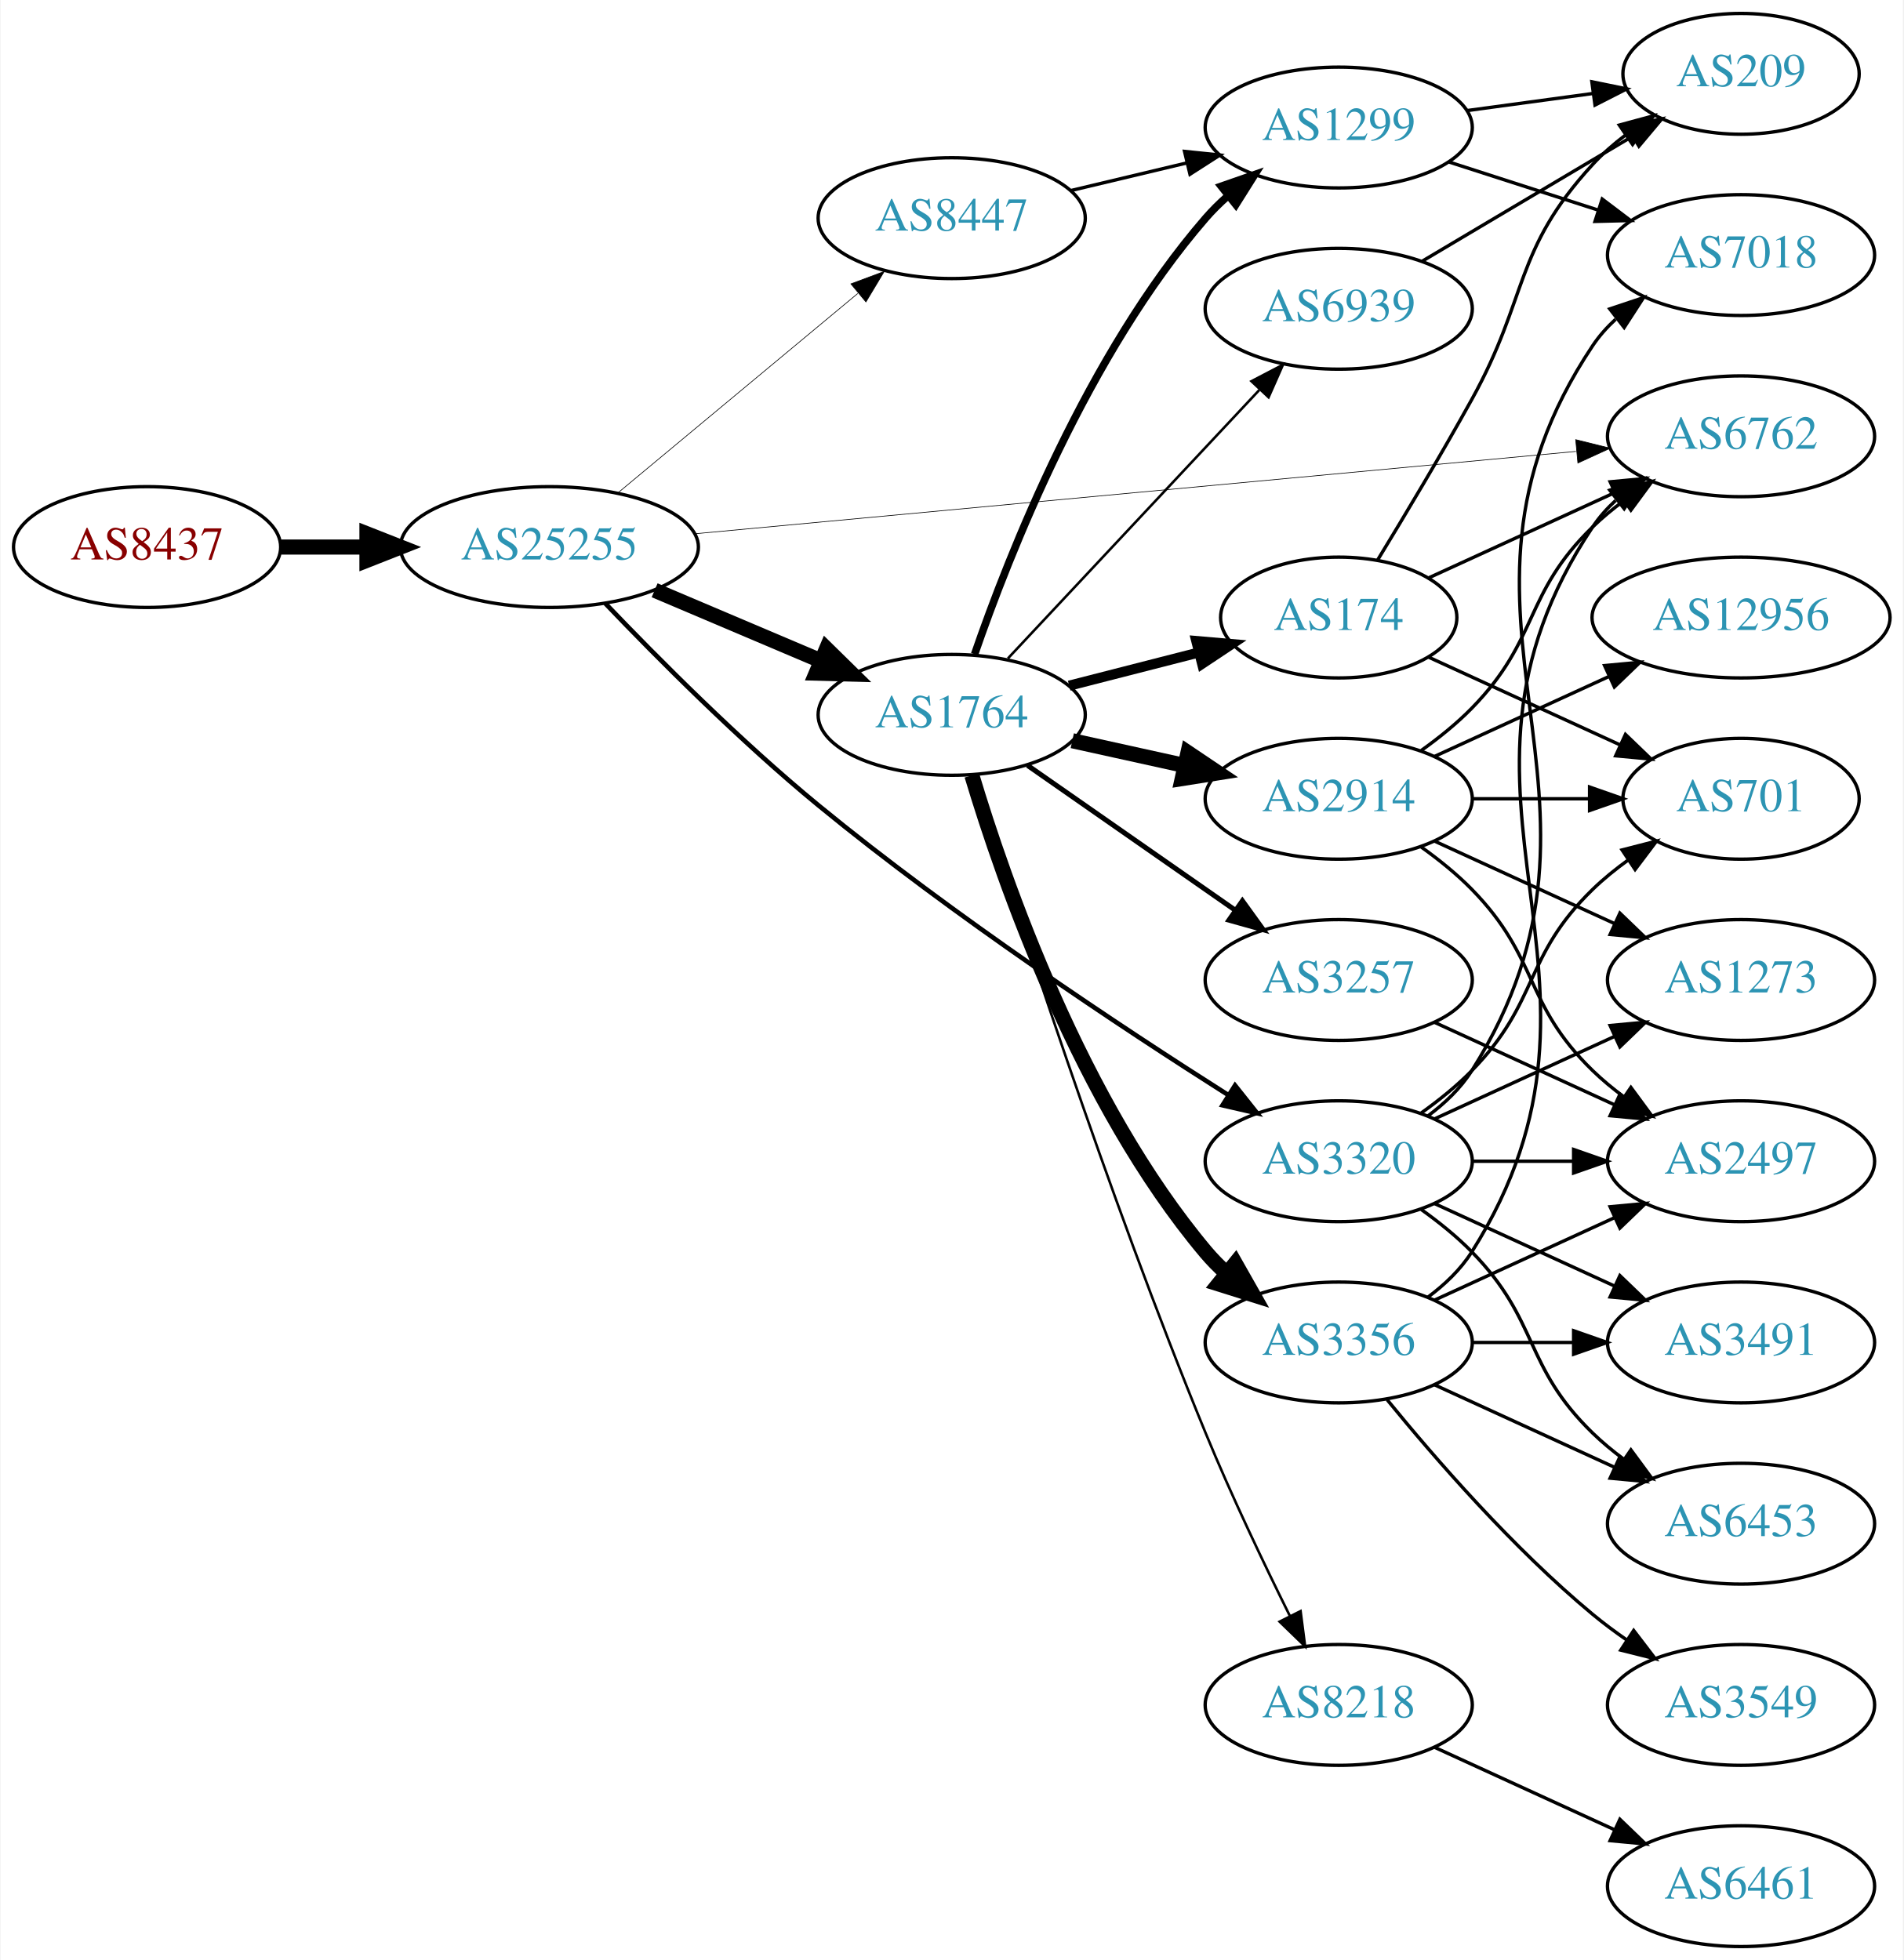
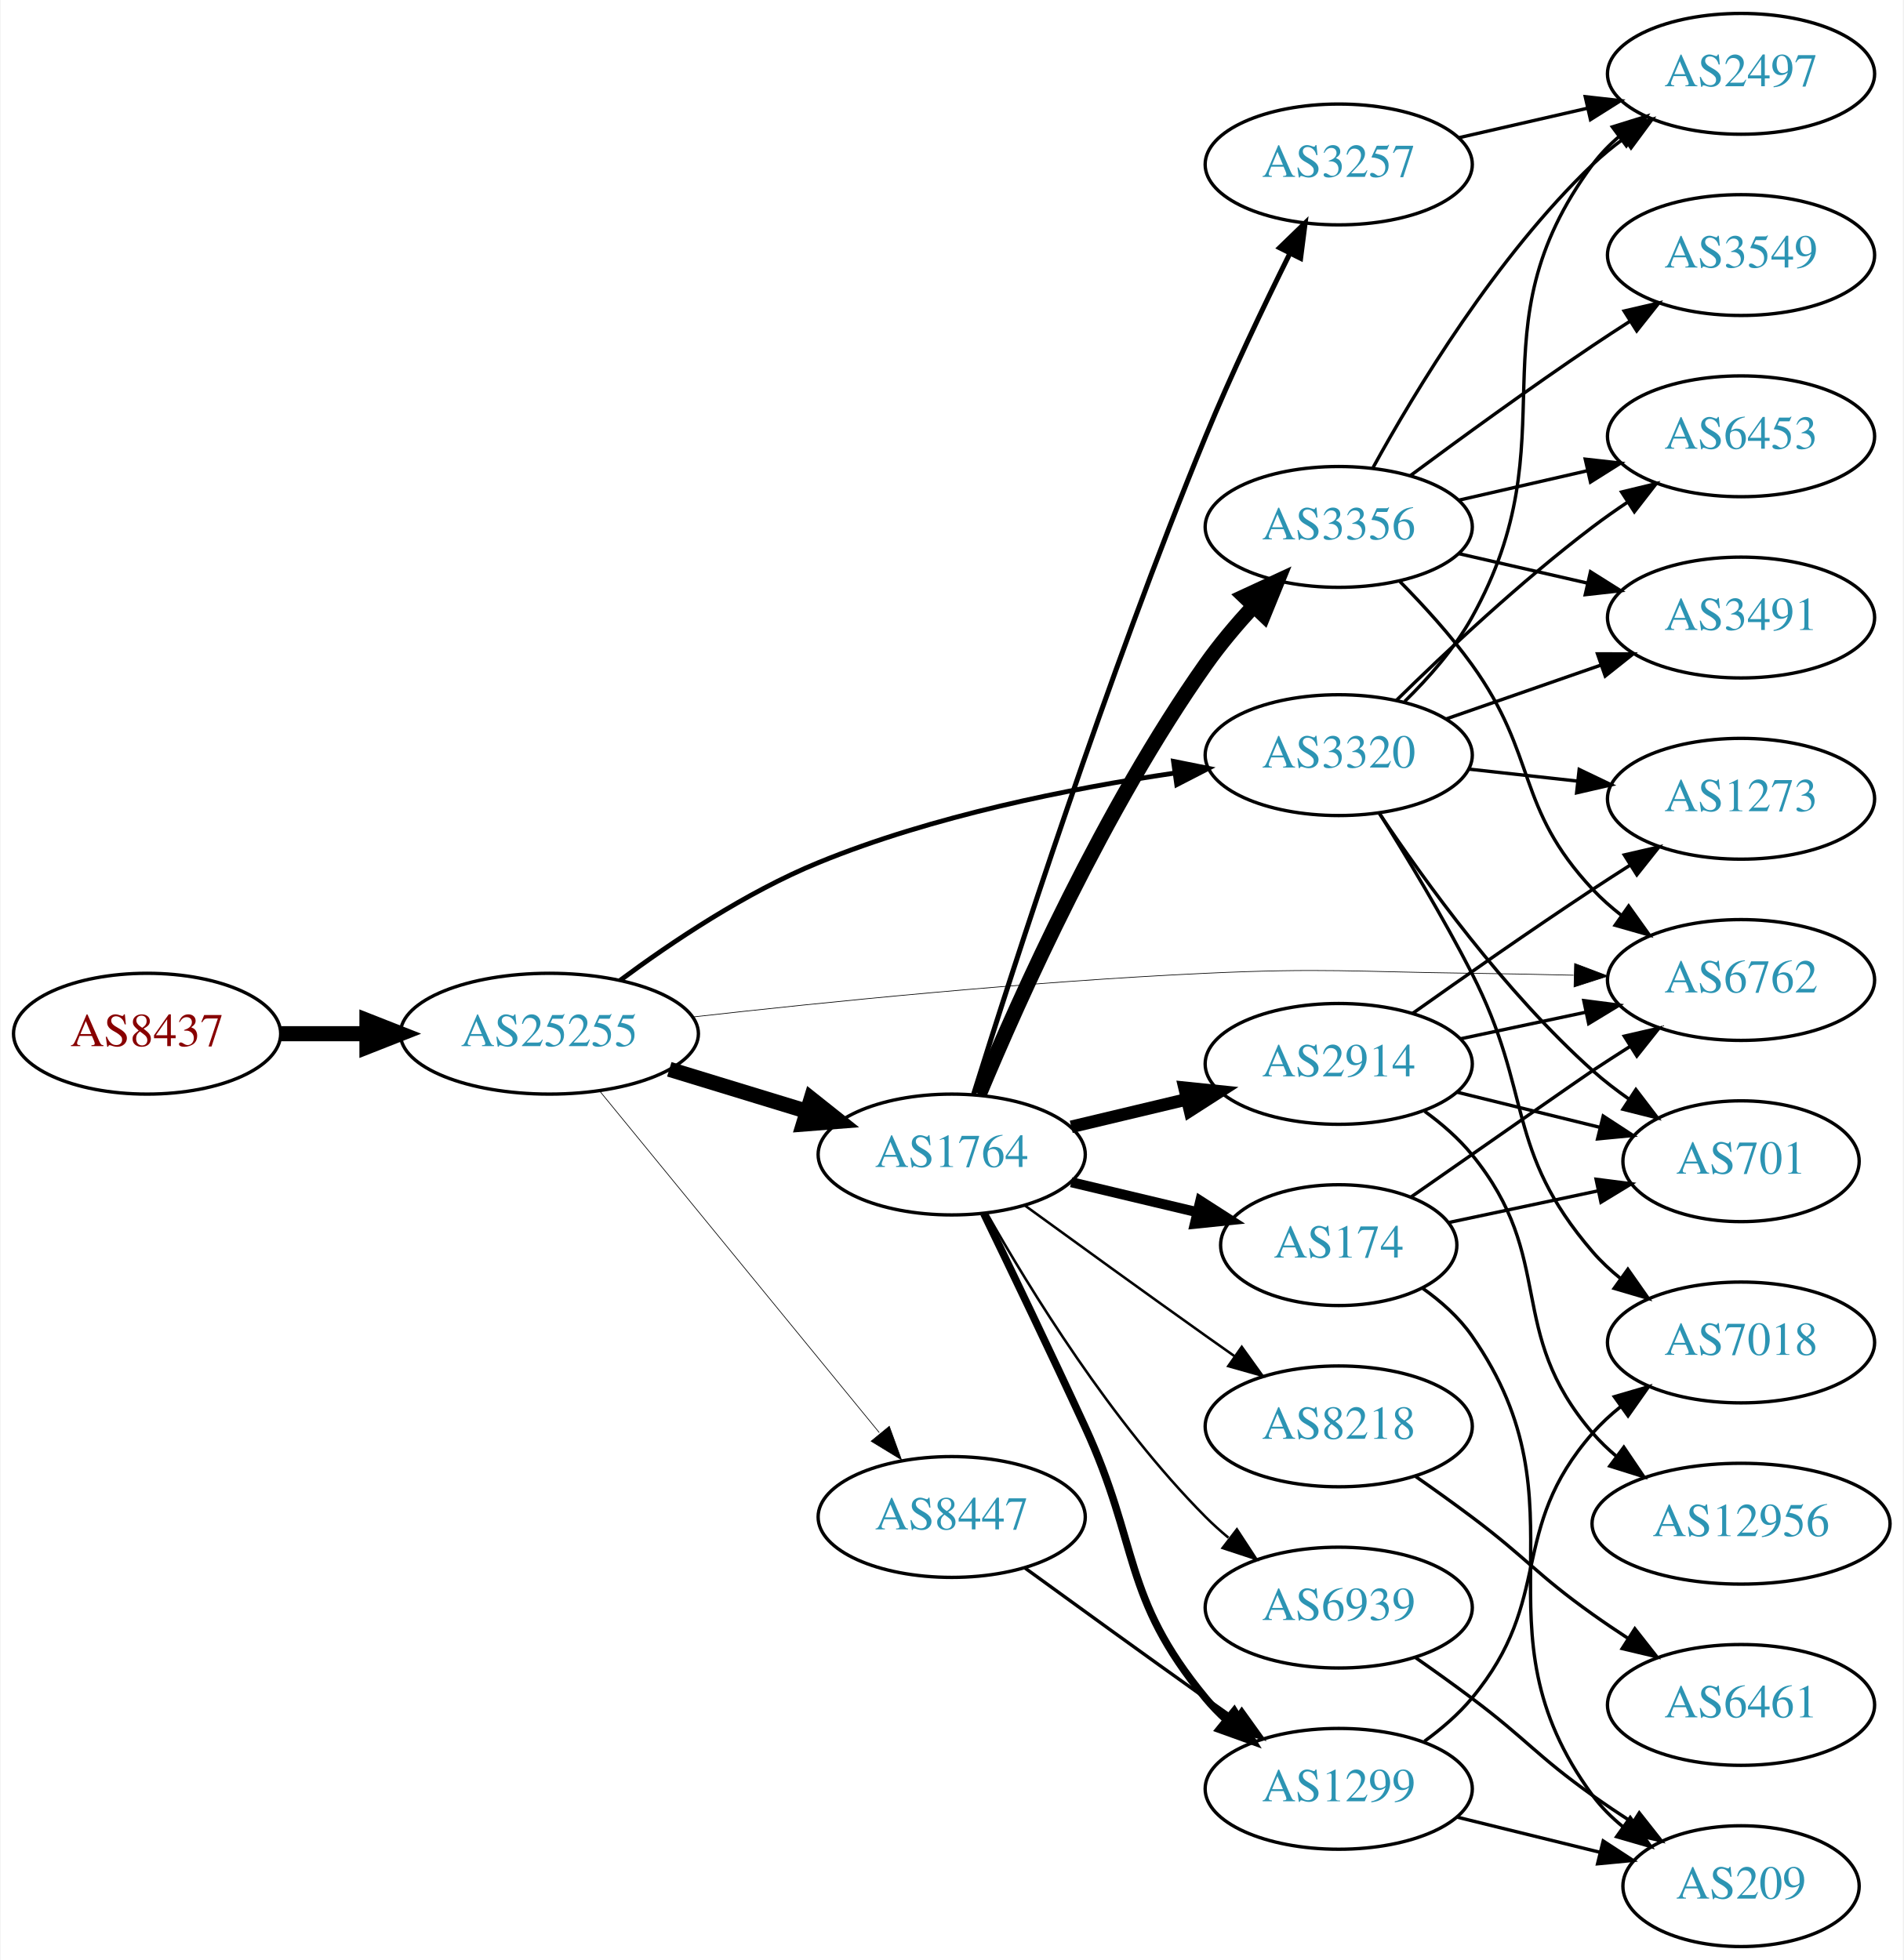
<svg xmlns="http://www.w3.org/2000/svg" xmlns:xlink="http://www.w3.org/1999/xlink" width="567pt" height="584pt" viewBox="0.00 0.00 566.66 584.00">
  <g id="graph0" class="graph" transform="scale(1 1) rotate(0) translate(4 580)">
    <polygon fill="white" stroke="none" points="-4,4 -4,-580 562.663,-580 562.663,4 -4,4" />
    <g id="node1" class="node">
      <g id="a_node1">
        <a xlink:href="/asn/8437" xlink:title="AS8437 ~ Hutchison Drei Austria GmbH [AT]">
-           <ellipse fill="#ffffff" stroke="black" cx="39.647" cy="-417" rx="39.794" ry="18" />
-           <text text-anchor="middle" x="39.647" y="-413.3" font-family="Times,serif" font-size="14.00" fill="#880000">AS8437</text>
+           <ellipse fill="#ffffff" stroke="black" cx="39.647" cy="-272" rx="39.794" ry="18" />
+           <text text-anchor="middle" x="39.647" y="-268.3" font-family="Times,serif" font-size="14.00" fill="#880000">AS8437</text>
        </a>
      </g>
    </g>
    <g id="node2" class="node">
      <g id="a_node2">
        <a xlink:href="/asn/25255" xlink:title="AS25255 ~ ==&gt; TELE2 AUSTRIA &lt;== [AT]">
-           <ellipse fill="#ffffff" stroke="black" cx="159.489" cy="-417" rx="44.393" ry="18" />
-           <text text-anchor="middle" x="159.489" y="-413.3" font-family="Times,serif" font-size="14.00" fill="#2c94b3">AS25255</text>
+           <ellipse fill="#ffffff" stroke="black" cx="159.489" cy="-272" rx="44.393" ry="18" />
+           <text text-anchor="middle" x="159.489" y="-268.3" font-family="Times,serif" font-size="14.00" fill="#2c94b3">AS25255</text>
        </a>
      </g>
    </g>
    <g id="edge1" class="edge">
-       <path fill="none" stroke="black" stroke-width="4.5" d="M79.559,-417C87.662,-417 96.337,-417 104.863,-417" />
-       <polygon fill="black" stroke="black" stroke-width="4.5" points="105.141,-420.938 115.141,-417 105.141,-413.063 105.141,-420.938" />
+       <path fill="none" stroke="black" stroke-width="4.5" d="M79.559,-272C87.662,-272 96.337,-272 104.863,-272" />
+       <polygon fill="black" stroke="black" stroke-width="4.5" points="105.141,-275.938 115.141,-272 105.141,-268.063 105.141,-275.938" />
    </g>
    <g id="node3" class="node">
      <g id="a_node3">
-         <a xlink:href="/asn/1764" xlink:title="AS1764 ~ NEXTLAYER-AS [AT]">
-           <ellipse fill="#ffffff" stroke="black" cx="279.332" cy="-367" rx="39.794" ry="18" />
-           <text text-anchor="middle" x="279.332" y="-363.3" font-family="Times,serif" font-size="14.00" fill="#2c94b3">AS1764</text>
+         <a xlink:href="/asn/3320" xlink:title="AS3320 ~ DTAG [DE]">
+           <ellipse fill="#ffffff" stroke="black" cx="394.625" cy="-355" rx="39.794" ry="18" />
+           <text text-anchor="middle" x="394.625" y="-351.3" font-family="Times,serif" font-size="14.00" fill="#2c94b3">AS3320</text>
        </a>
      </g>
    </g>
    <g id="edge2" class="edge">
-       <path fill="none" stroke="black" stroke-width="4.5" d="M190.836,-404.124C205.859,-397.75 224.15,-389.989 240.117,-383.214" />
-       <polygon fill="black" stroke="black" stroke-width="4.5" points="242.041,-386.675 249.709,-379.144 238.965,-379.426 242.041,-386.675" />
+       <path fill="none" stroke="black" stroke-width="1.432" d="M180.508,-287.86C195.867,-299.265 218.043,-314.141 239.685,-323 273.73,-336.936 314.591,-345.068 345.657,-349.644" />
+       <polygon fill="black" stroke="black" stroke-width="1.432" points="345.405,-353.143 355.793,-351.063 346.375,-346.21 345.405,-353.143" />
    </g>
    <g id="node4" class="node">
      <g id="a_node4">
-         <a xlink:href="/asn/3320" xlink:title="AS3320 ~ DTAG [DE]">
-           <ellipse fill="#ffffff" stroke="black" cx="394.625" cy="-234" rx="39.794" ry="18" />
-           <text text-anchor="middle" x="394.625" y="-230.3" font-family="Times,serif" font-size="14.00" fill="#2c94b3">AS3320</text>
+         <a xlink:href="/asn/1764" xlink:title="AS1764 ~ NEXTLAYER-AS [AT]">
+           <ellipse fill="#ffffff" stroke="black" cx="279.332" cy="-236" rx="39.794" ry="18" />
+           <text text-anchor="middle" x="279.332" y="-232.3" font-family="Times,serif" font-size="14.00" fill="#2c94b3">AS1764</text>
        </a>
      </g>
    </g>
    <g id="edge3" class="edge">
-       <path fill="none" stroke="black" stroke-width="1.37" d="M176.123,-400.237C191.585,-384.047 216.263,-359.221 239.685,-340 279.81,-307.073 329.894,-273.909 361.826,-253.66" />
-       <polygon fill="black" stroke="black" stroke-width="1.37" points="363.733,-256.594 370.327,-248.302 360.001,-250.672 363.733,-256.594" />
+       <path fill="none" stroke="black" stroke-width="4.5" d="M195.208,-261.394C207.976,-257.493 222.579,-253.032 235.947,-248.948" />
+       <polygon fill="black" stroke="black" stroke-width="4.5" points="237.464,-252.602 245.877,-245.915 235.163,-245.071 237.464,-252.602" />
    </g>
    <g id="node5" class="node">
      <g id="a_node5">
        <a xlink:href="/asn/6762" xlink:title="AS6762 ~ TELECOM ITALIA SPARKLE S.p.A. [IT]">
-           <ellipse fill="#ffffff" stroke="black" cx="514.467" cy="-450" rx="39.794" ry="18" />
-           <text text-anchor="middle" x="514.467" y="-446.3" font-family="Times,serif" font-size="14.00" fill="#2c94b3">AS6762</text>
+           <ellipse fill="#ffffff" stroke="black" cx="514.467" cy="-288" rx="39.794" ry="18" />
+           <text text-anchor="middle" x="514.467" y="-284.3" font-family="Times,serif" font-size="14.00" fill="#2c94b3">AS6762</text>
        </a>
      </g>
    </g>
    <g id="edge4" class="edge">
-       <path fill="none" stroke="black" stroke-width="0.196" d="M202.716,-420.948C268.683,-427.115 395.809,-439 465.269,-445.494" />
-       <polygon fill="black" stroke="black" stroke-width="0.196" points="465.212,-449.004 475.494,-446.45 465.863,-442.034 465.212,-449.004" />
+       <path fill="none" stroke="black" stroke-width="0.205" d="M202.145,-276.977C241.473,-281.41 302.135,-287.56 354.978,-290 390.182,-291.626 399.033,-290.445 434.271,-290 444.07,-289.876 454.549,-289.667 464.571,-289.428" />
+       <polygon fill="black" stroke="black" stroke-width="0.205" points="464.892,-292.921 474.801,-289.172 464.716,-285.924 464.892,-292.921" />
    </g>
    <g id="node6" class="node">
      <g id="a_node6">
        <a xlink:href="/asn/8447" xlink:title="AS8447 ~ A1 Telekom Austria AG [AT]">
-           <ellipse fill="#ffffff" stroke="black" cx="279.332" cy="-515" rx="39.794" ry="18" />
-           <text text-anchor="middle" x="279.332" y="-511.3" font-family="Times,serif" font-size="14.00" fill="#2c94b3">AS8447</text>
+           <ellipse fill="#ffffff" stroke="black" cx="279.332" cy="-128" rx="39.794" ry="18" />
+           <text text-anchor="middle" x="279.332" y="-124.3" font-family="Times,serif" font-size="14.00" fill="#2c94b3">AS8447</text>
        </a>
      </g>
    </g>
    <g id="edge5" class="edge">
-       <path fill="none" stroke="black" stroke-width="0.196" d="M179.948,-433.183C199.425,-449.38 229.549,-474.431 251.333,-492.548" />
-       <polygon fill="black" stroke="black" stroke-width="0.196" points="249.308,-495.415 259.234,-499.118 253.784,-490.033 249.308,-495.415" />
+       <path fill="none" stroke="black" stroke-width="0.205" d="M174.47,-254.916C195.112,-229.692 233.872,-182.328 257.761,-153.137" />
+       <polygon fill="black" stroke="black" stroke-width="0.205" points="260.744,-155.018 264.369,-145.062 255.327,-150.584 260.744,-155.018" />
    </g>
    <g id="node7" class="node">
      <g id="a_node7">
-         <a xlink:href="/asn/3356" xlink:title="AS3356 ~ Level 3 Parent, LLC [US]">
-           <ellipse fill="#ffffff" stroke="black" cx="394.625" cy="-180" rx="39.794" ry="18" />
-           <text text-anchor="middle" x="394.625" y="-176.3" font-family="Times,serif" font-size="14.00" fill="#2c94b3">AS3356</text>
+         <a xlink:href="/asn/3491" xlink:title="AS3491 ~ PCCW Global, Inc. [US]">
+           <ellipse fill="#ffffff" stroke="black" cx="514.467" cy="-396" rx="39.794" ry="18" />
+           <text text-anchor="middle" x="514.467" y="-392.3" font-family="Times,serif" font-size="14.00" fill="#2c94b3">AS3491</text>
        </a>
      </g>
    </g>
    <g id="edge6" class="edge">
-       <path fill="none" stroke="black" stroke-width="4.5" d="M285.337,-348.973C294.785,-317.427 317.712,-251.356 354.978,-207 356.854,-204.768 358.956,-202.634 361.185,-200.614" />
-       <polygon fill="black" stroke="black" stroke-width="4.5" points="363.806,-203.558 369.109,-194.21 358.856,-197.433 363.806,-203.558" />
+       <path fill="none" stroke="black" d="M426.586,-365.772C440.683,-370.677 457.559,-376.548 472.673,-381.807" />
+       <polygon fill="black" stroke="black" points="471.708,-385.177 482.303,-385.157 474.008,-378.566 471.708,-385.177" />
    </g>
    <g id="node8" class="node">
      <g id="a_node8">
-         <a xlink:href="/asn/8218" xlink:title="AS8218 ~ legacy Neotelecoms [FR]">
-           <ellipse fill="#ffffff" stroke="black" cx="394.625" cy="-72" rx="39.794" ry="18" />
-           <text text-anchor="middle" x="394.625" y="-68.3" font-family="Times,serif" font-size="14.00" fill="#2c94b3">AS8218</text>
+         <a xlink:href="/asn/7018" xlink:title="AS7018 ~ AT&amp;T Services, Inc. [US]">
+           <ellipse fill="#ffffff" stroke="black" cx="514.467" cy="-180" rx="39.794" ry="18" />
+           <text text-anchor="middle" x="514.467" y="-176.3" font-family="Times,serif" font-size="14.00" fill="#2c94b3">AS7018</text>
        </a>
      </g>
    </g>
    <g id="edge7" class="edge">
-       <path fill="none" stroke="black" stroke-width="0.75" d="M285.874,-348.997C297.464,-311.874 325.629,-224.32 354.978,-153 362.589,-134.505 372.284,-114.193 380.059,-98.536" />
-       <polygon fill="black" stroke="black" stroke-width="0.75" points="383.263,-99.955 384.616,-89.447 377.005,-96.817 383.263,-99.955" />
+       <path fill="none" stroke="black" d="M406.739,-337.685C414.819,-324.781 425.781,-306.597 434.271,-290 452.583,-254.202 444.04,-237.475 470.271,-207 472.723,-204.151 475.551,-201.504 478.564,-199.071" />
+       <polygon fill="black" stroke="black" points="480.751,-201.809 486.834,-193.134 476.669,-196.122 480.751,-201.809" />
    </g>
    <g id="node9" class="node">
      <g id="a_node9">
-         <a xlink:href="/asn/174" xlink:title="AS174 ~ Cogent Communications [US]">
-           <ellipse fill="#ffffff" stroke="black" cx="394.625" cy="-396" rx="35.194" ry="18" />
-           <text text-anchor="middle" x="394.625" y="-392.3" font-family="Times,serif" font-size="14.00" fill="#2c94b3">AS174</text>
+         <a xlink:href="/asn/701" xlink:title="AS701 ~ UUNET [US]">
+           <ellipse fill="#ffffff" stroke="black" cx="514.467" cy="-234" rx="35.194" ry="18" />
+           <text text-anchor="middle" x="514.467" y="-230.3" font-family="Times,serif" font-size="14.00" fill="#2c94b3">AS701</text>
        </a>
      </g>
    </g>
    <g id="edge8" class="edge">
-       <path fill="none" stroke="black" stroke-width="3" d="M314.323,-375.701C326.461,-378.808 340.259,-382.34 352.905,-385.577" />
-       <polygon fill="black" stroke="black" stroke-width="3" points="352.191,-389.007 362.746,-388.096 353.927,-382.225 352.191,-389.007" />
+       <path fill="none" stroke="black" d="M406.767,-337.583C420.174,-317.518 444.163,-284.325 470.271,-261 473.626,-258.002 477.354,-255.13 481.174,-252.451" />
+       <polygon fill="black" stroke="black" points="483.144,-255.344 489.573,-246.923 479.296,-249.497 483.144,-255.344" />
    </g>
    <g id="node10" class="node">
      <g id="a_node10">
-         <a xlink:href="/asn/1299" xlink:title="AS1299 ~ Telia Carrier [EU]">
-           <ellipse fill="#ffffff" stroke="black" cx="394.625" cy="-542" rx="39.794" ry="18" />
-           <text text-anchor="middle" x="394.625" y="-538.3" font-family="Times,serif" font-size="14.00" fill="#2c94b3">AS1299</text>
+         <a xlink:href="/asn/2497" xlink:title="AS2497 ~ Internet Initiative Japan Inc. [JP]">
+           <ellipse fill="#ffffff" stroke="black" cx="514.467" cy="-558" rx="39.794" ry="18" />
+           <text text-anchor="middle" x="514.467" y="-554.3" font-family="Times,serif" font-size="14.00" fill="#2c94b3">AS2497</text>
        </a>
      </g>
    </g>
    <g id="edge9" class="edge">
-       <path fill="none" stroke="black" stroke-width="2.25" d="M286.16,-385.072C296.402,-414.751 319.923,-474.55 354.978,-515 356.938,-517.261 359.126,-519.428 361.438,-521.48" />
-       <polygon fill="black" stroke="black" stroke-width="2.25" points="359.615,-524.502 369.619,-527.99 363.973,-519.024 359.615,-524.502" />
+       <path fill="none" stroke="black" d="M414.285,-371.012C421.449,-378.032 429.13,-386.771 434.271,-396 464.489,-450.248 433.368,-481.059 470.271,-531 472.505,-534.023 475.187,-536.786 478.108,-539.293" />
+       <polygon fill="black" stroke="black" points="476.134,-542.186 486.252,-545.331 480.303,-536.563 476.134,-542.186" />
    </g>
    <g id="node11" class="node">
      <g id="a_node11">
-         <a xlink:href="/asn/6939" xlink:title="AS6939 ~ Hurricane Electric LLC [US]">
-           <ellipse fill="#ffffff" stroke="black" cx="394.625" cy="-488" rx="39.794" ry="18" />
-           <text text-anchor="middle" x="394.625" y="-484.3" font-family="Times,serif" font-size="14.00" fill="#2c94b3">AS6939</text>
+         <a xlink:href="/asn/6453" xlink:title="AS6453 ~ TATA COMMUNICATIONS (AMERICA) INC [US]">
+           <ellipse fill="#ffffff" stroke="black" cx="514.467" cy="-450" rx="39.794" ry="18" />
+           <text text-anchor="middle" x="514.467" y="-446.3" font-family="Times,serif" font-size="14.00" fill="#2c94b3">AS6453</text>
        </a>
      </g>
    </g>
    <g id="edge10" class="edge">
-       <path fill="none" stroke="black" stroke-width="0.75" d="M296.085,-383.825C315.531,-404.594 348.746,-440.068 370.938,-463.77" />
-       <polygon fill="black" stroke="black" stroke-width="0.75" points="368.616,-466.411 378.005,-471.318 373.726,-461.626 368.616,-466.411" />
+       <path fill="none" stroke="black" d="M411.773,-371.296C426.409,-385.671 448.898,-406.795 470.271,-423 473.601,-425.525 477.173,-428.037 480.785,-430.456" />
+       <polygon fill="black" stroke="black" points="478.89,-433.399 489.188,-435.892 482.692,-427.522 478.89,-433.399" />
    </g>
    <g id="node12" class="node">
      <g id="a_node12">
-         <a xlink:href="/asn/3257" xlink:title="AS3257 ~ GTT [DE]">
-           <ellipse fill="#ffffff" stroke="black" cx="394.625" cy="-288" rx="39.794" ry="18" />
-           <text text-anchor="middle" x="394.625" y="-284.3" font-family="Times,serif" font-size="14.00" fill="#2c94b3">AS3257</text>
+         <a xlink:href="/asn/1273" xlink:title="AS1273 ~ Vodafone Group PLC [EU]">
+           <ellipse fill="#ffffff" stroke="black" cx="514.467" cy="-342" rx="39.794" ry="18" />
+           <text text-anchor="middle" x="514.467" y="-338.3" font-family="Times,serif" font-size="14.00" fill="#2c94b3">AS1273</text>
        </a>
      </g>
    </g>
    <g id="edge11" class="edge">
-       <path fill="none" stroke="black" stroke-width="1.5" d="M301.908,-351.955C319.468,-339.71 344.442,-322.295 363.896,-308.73" />
-       <polygon fill="black" stroke="black" stroke-width="1.5" points="365.928,-311.58 372.129,-302.989 361.924,-305.838 365.928,-311.58" />
+       <path fill="none" stroke="black" d="M433.235,-350.851C443.546,-349.713 454.863,-348.465 465.663,-347.274" />
+       <polygon fill="black" stroke="black" points="466.254,-350.73 475.81,-346.154 465.487,-343.772 466.254,-350.73" />
    </g>
    <g id="node13" class="node">
      <g id="a_node13">
+         <a xlink:href="/asn/3356" xlink:title="AS3356 ~ Level 3 Parent, LLC [US]">
+           <ellipse fill="#ffffff" stroke="black" cx="394.625" cy="-423" rx="39.794" ry="18" />
+           <text text-anchor="middle" x="394.625" y="-419.3" font-family="Times,serif" font-size="14.00" fill="#2c94b3">AS3356</text>
+         </a>
+       </g>
+     </g>
+     <g id="edge12" class="edge">
+       <path fill="none" stroke="black" stroke-width="4.5" d="M287.56,-253.992C299.434,-282.498 324.789,-339.194 354.978,-382 359.145,-387.908 364.126,-393.822 369.106,-399.246" />
+       <polygon fill="black" stroke="black" stroke-width="4.5" points="366.55,-402.271 376.303,-406.784 372.246,-396.833 366.55,-402.271" />
+     </g>
+     <g id="node14" class="node">
+       <g id="a_node14">
        <a xlink:href="/asn/2914" xlink:title="AS2914 ~ NTT America, Inc. [US]">
-           <ellipse fill="#ffffff" stroke="black" cx="394.625" cy="-342" rx="39.794" ry="18" />
-           <text text-anchor="middle" x="394.625" y="-338.3" font-family="Times,serif" font-size="14.00" fill="#2c94b3">AS2914</text>
-         </a>
-       </g>
-     </g>
-     <g id="edge12" class="edge">
-       <path fill="none" stroke="black" stroke-width="4.5" d="M315.248,-359.295C325.801,-356.967 337.539,-354.376 348.652,-351.924" />
-       <polygon fill="black" stroke="black" stroke-width="4.5" points="349.712,-355.722 358.629,-349.722 348.015,-348.032 349.712,-355.722" />
+           <ellipse fill="#ffffff" stroke="black" cx="394.625" cy="-263" rx="39.794" ry="18" />
+           <text text-anchor="middle" x="394.625" y="-259.3" font-family="Times,serif" font-size="14.00" fill="#2c94b3">AS2914</text>
+         </a>
+       </g>
+     </g>
+     <g id="edge13" class="edge">
+       <path fill="none" stroke="black" stroke-width="3.75" d="M314.939,-244.248C325.81,-246.838 337.964,-249.735 349.407,-252.462" />
+       <polygon fill="black" stroke="black" stroke-width="3.75" points="348.69,-255.889 359.229,-254.803 350.313,-249.08 348.69,-255.889" />
+     </g>
+     <g id="node15" class="node">
+       <g id="a_node15">
+         <a xlink:href="/asn/174" xlink:title="AS174 ~ Cogent Communications [US]">
+           <ellipse fill="#ffffff" stroke="black" cx="394.625" cy="-209" rx="35.194" ry="18" />
+           <text text-anchor="middle" x="394.625" y="-205.3" font-family="Times,serif" font-size="14.00" fill="#2c94b3">AS174</text>
+         </a>
+       </g>
+     </g>
+     <g id="edge14" class="edge">
+       <path fill="none" stroke="black" stroke-width="3" d="M314.939,-227.752C326.733,-224.942 340.038,-221.771 352.306,-218.847" />
+       <polygon fill="black" stroke="black" stroke-width="3" points="353.394,-222.186 362.311,-216.463 351.772,-215.376 353.394,-222.186" />
    </g>
    <g id="node16" class="node">
      <g id="a_node16">
-         <a xlink:href="/asn/3491" xlink:title="AS3491 ~ PCCW Global, Inc. [US]">
-           <ellipse fill="#ffffff" stroke="black" cx="514.467" cy="-180" rx="39.794" ry="18" />
-           <text text-anchor="middle" x="514.467" y="-176.3" font-family="Times,serif" font-size="14.00" fill="#2c94b3">AS3491</text>
+         <a xlink:href="/asn/1299" xlink:title="AS1299 ~ Telia Carrier [EU]">
+           <ellipse fill="#ffffff" stroke="black" cx="394.625" cy="-47" rx="39.794" ry="18" />
+           <text text-anchor="middle" x="394.625" y="-43.3" font-family="Times,serif" font-size="14.00" fill="#2c94b3">AS1299</text>
        </a>
      </g>
    </g>
    <g id="edge15" class="edge">
-       <path fill="none" stroke="black" d="M423.253,-221.339C439.21,-214.027 459.481,-204.739 476.764,-196.819" />
-       <polygon fill="black" stroke="black" points="478.378,-199.929 486.011,-192.581 475.462,-193.565 478.378,-199.929" />
+       <path fill="none" stroke="black" stroke-width="2.25" d="M288.913,-218.367C296.837,-202.002 308.873,-176.935 318.978,-155 335.462,-119.219 329.913,-104.394 354.978,-74 356.833,-71.751 358.92,-69.604 361.139,-67.576" />
+       <polygon fill="black" stroke="black" stroke-width="2.25" points="363.488,-70.177 369.044,-61.156 359.075,-64.744 363.488,-70.177" />
    </g>
    <g id="node17" class="node">
      <g id="a_node17">
-         <a xlink:href="/asn/701" xlink:title="AS701 ~ UUNET [US]">
-           <ellipse fill="#ffffff" stroke="black" cx="514.467" cy="-342" rx="35.194" ry="18" />
-           <text text-anchor="middle" x="514.467" y="-338.3" font-family="Times,serif" font-size="14.00" fill="#2c94b3">AS701</text>
+         <a xlink:href="/asn/6939" xlink:title="AS6939 ~ Hurricane Electric LLC [US]">
+           <ellipse fill="#ffffff" stroke="black" cx="394.625" cy="-101" rx="39.794" ry="18" />
+           <text text-anchor="middle" x="394.625" y="-97.3" font-family="Times,serif" font-size="14.00" fill="#2c94b3">AS6939</text>
        </a>
      </g>
    </g>
    <g id="edge16" class="edge">
-       <path fill="none" stroke="black" d="M419.219,-248.389C424.475,-252.148 429.806,-256.437 434.271,-261 454.443,-281.617 449.578,-294.906 470.271,-315 473.499,-318.134 477.15,-321.089 480.928,-323.812" />
-       <polygon fill="black" stroke="black" points="479.025,-326.75 489.288,-329.383 482.907,-320.925 479.025,-326.75" />
+       <path fill="none" stroke="black" stroke-width="0.75" d="M289.791,-218.51C302.573,-195.904 327.005,-156.114 354.978,-128 357.089,-125.879 359.385,-123.812 361.77,-121.829" />
+       <polygon fill="black" stroke="black" stroke-width="0.75" points="364.286,-124.31 370.086,-115.444 360.023,-118.758 364.286,-124.31" />
    </g>
    <g id="node18" class="node">
      <g id="a_node18">
-         <a xlink:href="/asn/2497" xlink:title="AS2497 ~ Internet Initiative Japan Inc. [JP]">
-           <ellipse fill="#ffffff" stroke="black" cx="514.467" cy="-234" rx="39.794" ry="18" />
-           <text text-anchor="middle" x="514.467" y="-230.3" font-family="Times,serif" font-size="14.00" fill="#2c94b3">AS2497</text>
+         <a xlink:href="/asn/3257" xlink:title="AS3257 ~ GTT [DE]">
+           <ellipse fill="#ffffff" stroke="black" cx="394.625" cy="-531" rx="39.794" ry="18" />
+           <text text-anchor="middle" x="394.625" y="-527.3" font-family="Times,serif" font-size="14.00" fill="#2c94b3">AS3257</text>
        </a>
      </g>
    </g>
    <g id="edge17" class="edge">
-       <path fill="none" stroke="black" d="M434.537,-234C444.091,-234 454.44,-234 464.403,-234" />
-       <polygon fill="black" stroke="black" points="464.595,-237.5 474.595,-234 464.595,-230.5 464.595,-237.5" />
+       <path fill="none" stroke="black" stroke-width="1.5" d="M285.874,-254.003C297.464,-291.126 325.629,-378.68 354.978,-450 362.589,-468.495 372.284,-488.807 380.059,-504.464" />
+       <polygon fill="black" stroke="black" stroke-width="1.5" points="377.005,-506.183 384.616,-513.553 383.263,-503.045 377.005,-506.183" />
    </g>
    <g id="node19" class="node">
      <g id="a_node19">
-         <a xlink:href="/asn/7018" xlink:title="AS7018 ~ AT&amp;T Services, Inc. [US]">
-           <ellipse fill="#ffffff" stroke="black" cx="514.467" cy="-504" rx="39.794" ry="18" />
-           <text text-anchor="middle" x="514.467" y="-500.3" font-family="Times,serif" font-size="14.00" fill="#2c94b3">AS7018</text>
+         <a xlink:href="/asn/8218" xlink:title="AS8218 ~ legacy Neotelecoms [FR]">
+           <ellipse fill="#ffffff" stroke="black" cx="394.625" cy="-155" rx="39.794" ry="18" />
+           <text text-anchor="middle" x="394.625" y="-151.3" font-family="Times,serif" font-size="14.00" fill="#2c94b3">AS8218</text>
        </a>
      </g>
    </g>
    <g id="edge18" class="edge">
-       <path fill="none" stroke="black" d="M421.151,-247.472C426.196,-251.223 430.951,-255.74 434.271,-261 486.221,-343.3 416.233,-396.056 470.271,-477 472.186,-479.869 474.52,-482.49 477.101,-484.872" />
-       <polygon fill="black" stroke="black" points="475.364,-487.954 485.413,-491.313 479.652,-482.421 475.364,-487.954" />
+       <path fill="none" stroke="black" stroke-width="0.75" d="M301.18,-220.778C316.114,-209.909 336.727,-194.975 354.978,-182 357.799,-179.995 360.742,-177.915 363.69,-175.841" />
+       <polygon fill="black" stroke="black" stroke-width="0.75" points="365.736,-178.681 371.914,-170.074 361.717,-172.95 365.736,-178.681" />
+     </g>
+     <g id="edge36" class="edge">
+       <path fill="none" stroke="black" d="M301.18,-112.778C316.114,-101.909 336.727,-86.975 354.978,-74 357.799,-71.995 360.742,-69.915 363.69,-67.841" />
+       <polygon fill="black" stroke="black" points="365.736,-70.681 371.914,-62.074 361.717,-64.95 365.736,-70.681" />
+     </g>
+     <g id="edge23" class="edge">
+       <path fill="none" stroke="black" d="M412.859,-406.722C419.96,-399.527 427.98,-390.729 434.271,-382 454.035,-354.575 447.165,-339.674 470.271,-315 472.84,-312.257 475.747,-309.68 478.808,-307.29" />
+       <polygon fill="black" stroke="black" points="480.988,-310.036 487.147,-301.415 476.956,-304.313 480.988,-310.036" />
+     </g>
+     <g id="edge22" class="edge">
+       <path fill="none" stroke="black" d="M430.344,-415.045C442.344,-412.296 455.965,-409.175 468.657,-406.267" />
+       <polygon fill="black" stroke="black" points="469.623,-409.636 478.589,-403.991 468.06,-402.813 469.623,-409.636" />
+     </g>
+     <g id="edge20" class="edge">
+       <path fill="none" stroke="black" d="M404.866,-440.713C417.411,-463.561 441.588,-503.611 470.271,-531 473.139,-533.739 476.328,-536.347 479.637,-538.785" />
+       <polygon fill="black" stroke="black" points="477.761,-541.742 487.996,-544.477 481.7,-535.956 477.761,-541.742" />
+     </g>
+     <g id="edge21" class="edge">
+       <path fill="none" stroke="black" d="M430.344,-430.955C442.344,-433.704 455.965,-436.825 468.657,-439.733" />
+       <polygon fill="black" stroke="black" points="468.06,-443.187 478.589,-442.009 469.623,-436.364 468.06,-443.187" />
    </g>
    <g id="node20" class="node">
      <g id="a_node20">
-         <a xlink:href="/asn/1273" xlink:title="AS1273 ~ Vodafone Group PLC [EU]">
-           <ellipse fill="#ffffff" stroke="black" cx="514.467" cy="-288" rx="39.794" ry="18" />
-           <text text-anchor="middle" x="514.467" y="-284.3" font-family="Times,serif" font-size="14.00" fill="#2c94b3">AS1273</text>
+         <a xlink:href="/asn/3549" xlink:title="AS3549 ~ Level 3 Parent, LLC [US]">
+           <ellipse fill="#ffffff" stroke="black" cx="514.467" cy="-504" rx="39.794" ry="18" />
+           <text text-anchor="middle" x="514.467" y="-500.3" font-family="Times,serif" font-size="14.00" fill="#2c94b3">AS3549</text>
        </a>
      </g>
    </g>
    <g id="edge19" class="edge">
-       <path fill="none" stroke="black" d="M423.253,-246.661C439.21,-253.973 459.481,-263.261 476.764,-271.181" />
-       <polygon fill="black" stroke="black" points="475.462,-274.435 486.011,-275.419 478.378,-268.071 475.462,-274.435" />
+       <path fill="none" stroke="black" d="M415.955,-438.277C430.817,-449.304 451.562,-464.407 470.271,-477 473.82,-479.389 477.57,-481.839 481.319,-484.242" />
+       <polygon fill="black" stroke="black" points="479.645,-487.325 489.967,-489.712 483.387,-481.409 479.645,-487.325" />
+     </g>
+     <g id="edge24" class="edge">
+       <path fill="none" stroke="black" d="M430.981,-270.501C442.634,-272.973 455.758,-275.757 468.053,-278.366" />
+       <polygon fill="black" stroke="black" points="467.627,-281.853 478.135,-280.504 469.08,-275.005 467.627,-281.853" />
+     </g>
+     <g id="edge27" class="edge">
+       <path fill="none" stroke="black" d="M429.71,-254.612C443.056,-251.328 458.484,-247.531 472.433,-244.098" />
+       <polygon fill="black" stroke="black" points="473.405,-247.463 482.279,-241.675 471.732,-240.666 473.405,-247.463" />
+     </g>
+     <g id="edge26" class="edge">
+       <path fill="none" stroke="black" d="M416.668,-278.077C431.518,-288.613 451.95,-302.904 470.271,-315 473.841,-317.357 477.605,-319.788 481.361,-322.18" />
+       <polygon fill="black" stroke="black" points="479.691,-325.265 490.017,-327.638 483.425,-319.343 479.691,-325.265" />
    </g>
    <g id="node21" class="node">
      <g id="a_node21">
-         <a xlink:href="/asn/6453" xlink:title="AS6453 ~ TATA COMMUNICATIONS (AMERICA) INC [US]">
-           <ellipse fill="#ffffff" stroke="black" cx="514.467" cy="-126" rx="39.794" ry="18" />
-           <text text-anchor="middle" x="514.467" y="-122.3" font-family="Times,serif" font-size="14.00" fill="#2c94b3">AS6453</text>
-         </a>
-       </g>
-     </g>
-     <g id="edge20" class="edge">
-       <path fill="none" stroke="black" d="M419.219,-219.611C424.475,-215.852 429.806,-211.563 434.271,-207 454.443,-186.383 449.578,-173.094 470.271,-153 473.116,-150.237 476.29,-147.614 479.59,-145.166" />
-       <polygon fill="black" stroke="black" points="481.656,-147.994 487.938,-139.462 477.707,-142.214 481.656,-147.994" />
-     </g>
-     <g id="edge36" class="edge">
-       <path fill="none" stroke="black" d="M314.939,-523.248C325.81,-525.838 337.964,-528.735 349.407,-531.462" />
-       <polygon fill="black" stroke="black" points="348.69,-534.889 359.229,-533.803 350.313,-528.08 348.69,-534.889" />
-     </g>
-     <g id="edge26" class="edge">
-       <path fill="none" stroke="black" d="M421.151,-193.472C426.196,-197.223 430.951,-201.74 434.271,-207 486.221,-289.3 416.233,-342.056 470.271,-423 472.186,-425.869 474.52,-428.49 477.101,-430.872" />
-       <polygon fill="black" stroke="black" points="475.364,-433.954 485.413,-437.313 479.652,-428.421 475.364,-433.954" />
-     </g>
-     <g id="edge29" class="edge">
-       <path fill="none" stroke="black" d="M434.537,-180C444.091,-180 454.44,-180 464.403,-180" />
-       <polygon fill="black" stroke="black" points="464.595,-183.5 474.595,-180 464.595,-176.5 464.595,-183.5" />
-     </g>
-     <g id="edge27" class="edge">
-       <path fill="none" stroke="black" d="M423.253,-192.661C439.21,-199.973 459.481,-209.261 476.764,-217.181" />
-       <polygon fill="black" stroke="black" points="475.462,-220.435 486.011,-221.419 478.378,-214.071 475.462,-220.435" />
-     </g>
-     <g id="edge28" class="edge">
-       <path fill="none" stroke="black" d="M423.253,-167.339C439.21,-160.027 459.481,-150.739 476.764,-142.819" />
-       <polygon fill="black" stroke="black" points="478.378,-145.929 486.011,-138.581 475.462,-139.565 478.378,-145.929" />
+         <a xlink:href="/asn/12956" xlink:title="AS12956 ~ TELXIUS [ES]">
+           <ellipse fill="#ffffff" stroke="black" cx="514.467" cy="-126" rx="44.393" ry="18" />
+           <text text-anchor="middle" x="514.467" y="-122.3" font-family="Times,serif" font-size="14.00" fill="#2c94b3">AS12956</text>
+         </a>
+       </g>
+     </g>
+     <g id="edge25" class="edge">
+       <path fill="none" stroke="black" d="M420.237,-248.87C425.33,-245.153 430.335,-240.817 434.271,-236 459.714,-204.864 444.04,-183.475 470.271,-153 472.406,-150.52 474.826,-148.193 477.404,-146.026" />
+       <polygon fill="black" stroke="black" points="479.551,-148.791 485.486,-140.015 475.373,-143.175 479.551,-148.791" />
+     </g>
+     <g id="edge32" class="edge">
+       <path fill="none" stroke="black" d="M416.185,-223.36C437.329,-238.122 467.553,-259.205 470.271,-261 473.841,-263.357 477.605,-265.788 481.361,-268.18" />
+       <polygon fill="black" stroke="black" points="479.691,-271.265 490.017,-273.638 483.425,-265.343 479.691,-271.265" />
+     </g>
+     <g id="edge33" class="edge">
+       <path fill="none" stroke="black" d="M427.204,-215.7C440.942,-218.614 457.227,-222.069 471.927,-225.187" />
+       <polygon fill="black" stroke="black" points="471.292,-228.63 481.8,-227.282 472.744,-221.783 471.292,-228.63" />
    </g>
    <g id="node22" class="node">
      <g id="a_node22">
-         <a xlink:href="/asn/3549" xlink:title="AS3549 ~ Level 3 Parent, LLC [US]">
-           <ellipse fill="#ffffff" stroke="black" cx="514.467" cy="-72" rx="39.794" ry="18" />
-           <text text-anchor="middle" x="514.467" y="-68.3" font-family="Times,serif" font-size="14.00" fill="#2c94b3">AS3549</text>
-         </a>
-       </g>
+         <a xlink:href="/asn/209" xlink:title="AS209 ~ CenturyLink Communications, LLC [US]">
+           <ellipse fill="#ffffff" stroke="black" cx="514.467" cy="-18" rx="35.194" ry="18" />
+           <text text-anchor="middle" x="514.467" y="-14.3" font-family="Times,serif" font-size="14.00" fill="#2c94b3">AS209</text>
+         </a>
+       </g>
+     </g>
+     <g id="edge31" class="edge">
+       <path fill="none" stroke="black" d="M419.595,-196.165C425.087,-192.254 430.432,-187.505 434.271,-182 470.284,-130.361 432.949,-95.701 470.271,-45 472.807,-41.555 475.927,-38.447 479.32,-35.673" />
+       <polygon fill="black" stroke="black" points="481.459,-38.447 487.585,-29.803 477.406,-32.74 481.459,-38.447" />
+     </g>
+     <g id="edge28" class="edge">
+       <path fill="none" stroke="black" d="M420.172,-61.184C425.268,-64.898 430.291,-69.22 434.271,-74 458.959,-103.653 444.833,-123.988 470.271,-153 472.749,-155.826 475.595,-158.458 478.618,-160.882" />
+       <polygon fill="black" stroke="black" points="476.733,-163.837 486.904,-166.805 480.804,-158.143 476.733,-163.837" />
+     </g>
+     <g id="edge29" class="edge">
+       <path fill="none" stroke="black" d="M429.71,-38.612C443.056,-35.328 458.484,-31.531 472.433,-28.098" />
+       <polygon fill="black" stroke="black" points="473.405,-31.463 482.279,-25.675 471.732,-24.666 473.405,-31.463" />
    </g>
    <g id="edge30" class="edge">
-       <path fill="none" stroke="black" d="M409.044,-162.935C423.158,-145.625 446.573,-118.655 470.271,-99 473.487,-96.332 476.988,-93.73 480.558,-91.259" />
-       <polygon fill="black" stroke="black" points="482.482,-94.183 488.915,-85.764 478.636,-88.334 482.482,-94.183" />
-     </g>
-     <g id="node14" class="node">
-       <g id="a_node14">
-         <a xlink:href="/asn/6461" xlink:title="AS6461 ~ Zayo Bandwidth [US]">
-           <ellipse fill="#ffffff" stroke="black" cx="514.467" cy="-18" rx="39.794" ry="18" />
-           <text text-anchor="middle" x="514.467" y="-14.3" font-family="Times,serif" font-size="14.00" fill="#2c94b3">AS6461</text>
-         </a>
-       </g>
-     </g>
-     <g id="edge13" class="edge">
-       <path fill="none" stroke="black" d="M423.253,-59.339C439.21,-52.027 459.481,-42.739 476.764,-34.819" />
-       <polygon fill="black" stroke="black" points="478.378,-37.929 486.011,-30.581 475.462,-31.565 478.378,-37.929" />
-     </g>
-     <g id="edge25" class="edge">
-       <path fill="none" stroke="black" d="M421.486,-407.851C437.606,-415.238 458.609,-424.862 476.474,-433.048" />
-       <polygon fill="black" stroke="black" points="475.476,-436.441 486.025,-437.425 478.392,-430.077 475.476,-436.441" />
-     </g>
-     <g id="node15" class="node">
-       <g id="a_node15">
-         <a xlink:href="/asn/209" xlink:title="AS209 ~ CenturyLink Communications, LLC [US]">
-           <ellipse fill="#ffffff" stroke="black" cx="514.467" cy="-558" rx="35.194" ry="18" />
-           <text text-anchor="middle" x="514.467" y="-554.3" font-family="Times,serif" font-size="14.00" fill="#2c94b3">AS209</text>
-         </a>
-       </g>
-     </g>
-     <g id="edge23" class="edge">
-       <path fill="none" stroke="black" d="M406.251,-413.213C414.183,-426.219 425.176,-444.576 434.271,-461 451.218,-491.605 446.589,-505.25 470.271,-531 473.167,-534.149 476.511,-537.072 480.03,-539.742" />
-       <polygon fill="black" stroke="black" points="478.204,-542.733 488.431,-545.5 482.162,-536.959 478.204,-542.733" />
-     </g>
-     <g id="edge24" class="edge">
-       <path fill="none" stroke="black" d="M421.486,-384.149C438.217,-376.482 460.207,-366.406 478.491,-358.028" />
-       <polygon fill="black" stroke="black" points="480.033,-361.171 487.666,-353.823 477.117,-354.807 480.033,-361.171" />
-     </g>
-     <g id="edge21" class="edge">
-       <path fill="none" stroke="black" d="M432.911,-547.062C444.816,-548.679 458.09,-550.481 470.373,-552.149" />
-       <polygon fill="black" stroke="black" points="470.026,-555.634 480.406,-553.511 470.968,-548.698 470.026,-555.634" />
-     </g>
-     <g id="edge22" class="edge">
-       <path fill="none" stroke="black" d="M427.514,-531.717C441.139,-527.323 457.224,-522.136 471.774,-517.445" />
-       <polygon fill="black" stroke="black" points="473.109,-520.692 481.552,-514.292 470.96,-514.03 473.109,-520.692" />
-     </g>
-     <g id="edge14" class="edge">
-       <path fill="none" stroke="black" d="M419.472,-502.166C437.551,-512.905 462.558,-527.76 482.234,-539.447" />
-       <polygon fill="black" stroke="black" points="480.47,-542.47 490.855,-544.568 484.045,-536.452 480.47,-542.47" />
-     </g>
-     <g id="edge37" class="edge">
-       <path fill="none" stroke="black" d="M423.253,-275.339C439.21,-268.027 459.481,-258.739 476.764,-250.819" />
-       <polygon fill="black" stroke="black" points="478.378,-253.929 486.011,-246.581 475.462,-247.565 478.378,-253.929" />
-     </g>
-     <g id="edge33" class="edge">
-       <path fill="none" stroke="black" d="M419.219,-356.389C424.475,-360.148 429.806,-364.437 434.271,-369 454.443,-389.617 449.578,-402.906 470.271,-423 473.116,-425.763 476.29,-428.386 479.59,-430.834" />
-       <polygon fill="black" stroke="black" points="477.707,-433.786 487.938,-436.538 481.656,-428.006 477.707,-433.786" />
+       <path fill="none" stroke="black" d="M417.477,-86.12C423.01,-82.248 428.904,-78.029 434.271,-74 450.702,-61.665 453.53,-56.911 470.271,-45 474.02,-42.332 478.03,-39.634 482.039,-37.027" />
+       <polygon fill="black" stroke="black" points="484.151,-39.832 490.715,-31.515 480.397,-33.924 484.151,-39.832" />
    </g>
    <g id="edge34" class="edge">
-       <path fill="none" stroke="black" d="M434.537,-342C445.624,-342 457.783,-342 469.166,-342" />
-       <polygon fill="black" stroke="black" points="469.348,-345.5 479.348,-342 469.348,-338.5 469.348,-345.5" />
-     </g>
-     <g id="edge35" class="edge">
-       <path fill="none" stroke="black" d="M419.219,-327.611C424.475,-323.852 429.806,-319.563 434.271,-315 454.443,-294.383 449.578,-281.094 470.271,-261 473.116,-258.237 476.29,-255.614 479.59,-253.166" />
-       <polygon fill="black" stroke="black" points="481.656,-255.994 487.938,-247.462 477.707,-250.214 481.656,-255.994" />
-     </g>
-     <g id="edge31" class="edge">
-       <path fill="none" stroke="black" d="M423.253,-329.339C439.21,-322.027 459.481,-312.739 476.764,-304.819" />
-       <polygon fill="black" stroke="black" points="478.378,-307.929 486.011,-300.581 475.462,-301.565 478.378,-307.929" />
+       <path fill="none" stroke="black" d="M430.344,-538.955C442.344,-541.704 455.965,-544.825 468.657,-547.733" />
+       <polygon fill="black" stroke="black" points="468.06,-551.187 478.589,-550.009 469.623,-544.364 468.06,-551.187" />
    </g>
    <g id="node23" class="node">
      <g id="a_node23">
-         <a xlink:href="/asn/12956" xlink:title="AS12956 ~ TELXIUS [ES]">
-           <ellipse fill="#ffffff" stroke="black" cx="514.467" cy="-396" rx="44.393" ry="18" />
-           <text text-anchor="middle" x="514.467" y="-392.3" font-family="Times,serif" font-size="14.00" fill="#2c94b3">AS12956</text>
-         </a>
-       </g>
-     </g>
-     <g id="edge32" class="edge">
-       <path fill="none" stroke="black" d="M423.253,-354.661C438.751,-361.762 458.318,-370.728 475.264,-378.494" />
-       <polygon fill="black" stroke="black" points="473.818,-381.681 484.367,-382.665 476.734,-375.317 473.818,-381.681" />
+         <a xlink:href="/asn/6461" xlink:title="AS6461 ~ Zayo Bandwidth [US]">
+           <ellipse fill="#ffffff" stroke="black" cx="514.467" cy="-72" rx="39.794" ry="18" />
+           <text text-anchor="middle" x="514.467" y="-68.3" font-family="Times,serif" font-size="14.00" fill="#2c94b3">AS6461</text>
+         </a>
+       </g>
+     </g>
+     <g id="edge35" class="edge">
+       <path fill="none" stroke="black" d="M417.477,-140.12C423.01,-136.248 428.904,-132.029 434.271,-128 450.702,-115.665 453.53,-110.911 470.271,-99 473.676,-96.578 477.295,-94.129 480.934,-91.748" />
+       <polygon fill="black" stroke="black" points="482.829,-94.691 489.369,-86.355 479.058,-88.793 482.829,-94.691" />
    </g>
  </g>
</svg>
